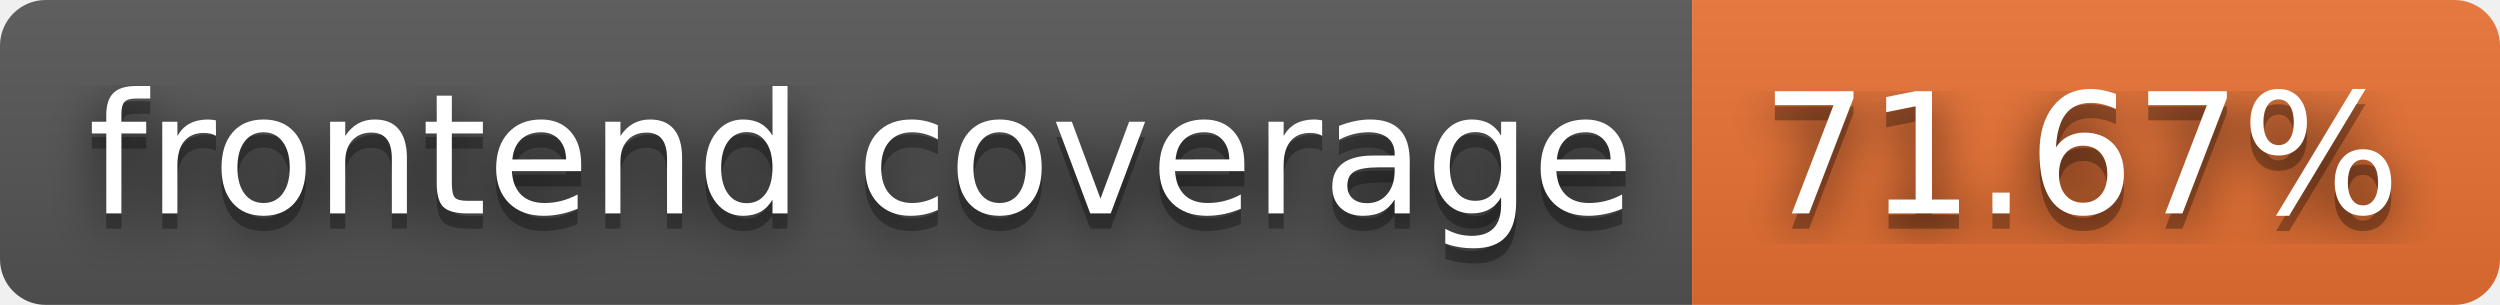
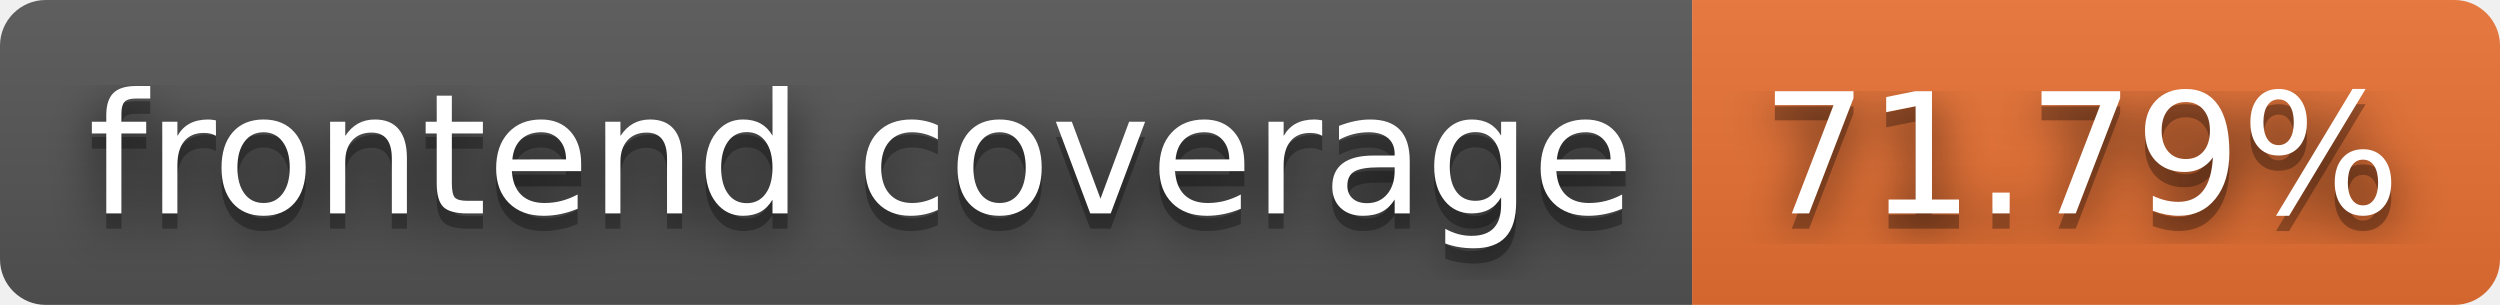
- <svg xmlns="http://www.w3.org/2000/svg" width="164" height="20" role="img" aria-label="frontend coverage: 71.67%">
+ <svg xmlns="http://www.w3.org/2000/svg" width="164" height="20" role="img" aria-label="frontend coverage: 71.79%">
  <filter id="blur">
    <feGaussianBlur stdDeviation="16" />
  </filter>
  <linearGradient id="s" x2="0" y2="100%">
    <stop offset="0" stop-color="#bbb" stop-opacity=".1" />
    <stop offset="1" stop-opacity=".1" />
  </linearGradient>
  <clipPath id="r">
    <rect width="164" height="20" rx="3" />
  </clipPath>
  <g clip-path="url(#r)">
    <rect width="111" height="20" fill="#555" />
    <rect x="111" width="53" height="20" fill="#ea7233" />
    <rect width="164" height="20" fill="url(#s)" />
  </g>
  <g fill="#fff" text-anchor="middle" font-family="Verdana,Geneva,DejaVu Sans,sans-serif" text-rendering="geometricPrecision" font-size="110">
    <g transform="scale(.1)">
      <g aria-hidden="true" fill="#010101">
        <text x="565" y="150" fill-opacity=".8" filter="url(#blur)" textLength="1010">frontend coverage</text>
        <text x="565" y="150" fill-opacity=".3" textLength="1010">frontend coverage</text>
      </g>
      <text x="565" y="140" textLength="1010">frontend coverage</text>
    </g>
    <g transform="scale(.1)">
      <g aria-hidden="true" fill="#010101">
-         <text x="1365" y="150" fill-opacity=".8" filter="url(#blur)" textLength="430">71.67%</text>
-         <text x="1365" y="150" fill-opacity=".3" textLength="430">71.67%</text>
+         <text x="1365" y="150" fill-opacity=".8" filter="url(#blur)" textLength="430">71.79%</text>
+         <text x="1365" y="150" fill-opacity=".3" textLength="430">71.79%</text>
      </g>
-       <text x="1365" y="140" textLength="430">71.67%</text>
+       <text x="1365" y="140" textLength="430">71.79%</text>
    </g>
  </g>
</svg>
